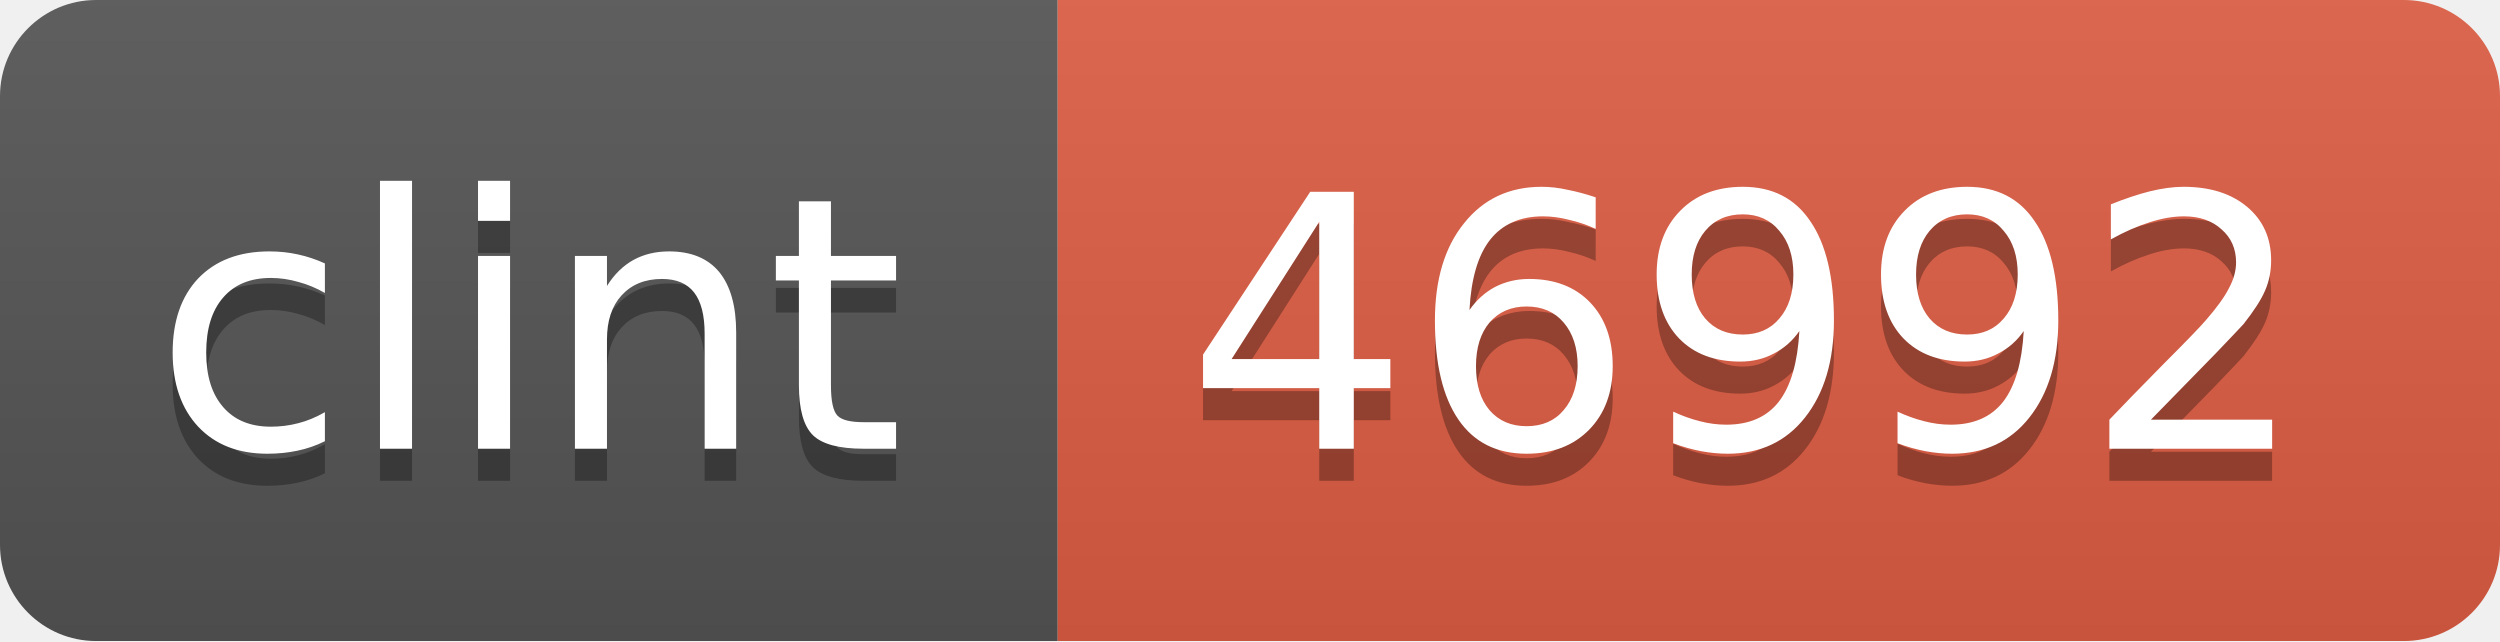
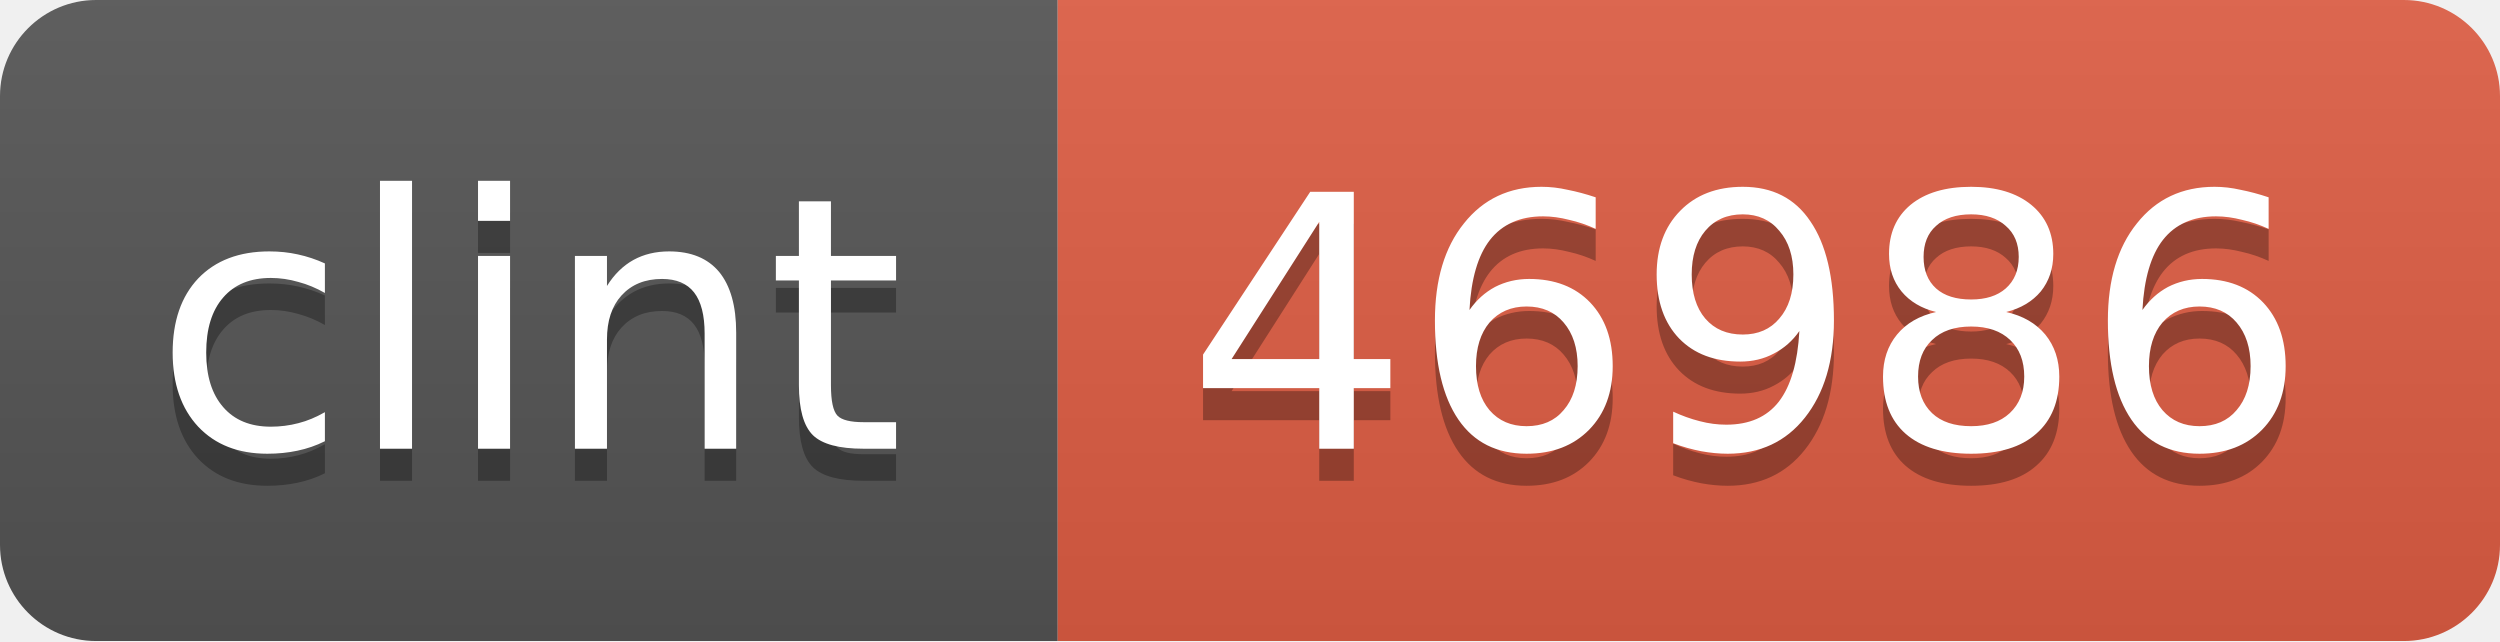
<svg xmlns="http://www.w3.org/2000/svg" width="78" height="20">
  <linearGradient id="b" x2="0" y2="100%">
    <stop offset="0" stop-color="#bbb" stop-opacity=".1" />
    <stop offset="1" stop-opacity=".1" />
  </linearGradient>
  <mask id="a">
    <rect width="78" height="20" rx="3" fill="#fff" />
  </mask>
  <g mask="url(#a)">
    <path fill="#555" d="M0 0h33v20H0z" />
    <path fill="#e05d44" d="M33 0h45v20H33z" />
    <path fill="url(#b)" d="M0 0h78v20H0z" />
  </g>
  <g fill="#fff" text-anchor="middle" font-family="DejaVu Sans,Verdana,Geneva,sans-serif" font-size="11">
    <text x="16.5" y="15" fill="#010101" fill-opacity=".3">clint</text>
    <text x="16.5" y="14">clint</text>
-     <text x="54.5" y="15" fill="#010101" fill-opacity=".3">46992</text>
-     <text x="54.5" y="14">46992</text>
+     <text x="54.5" y="15" fill="#010101" fill-opacity=".3">46986</text>
+     <text x="54.5" y="14">46986</text>
  </g>
</svg>
